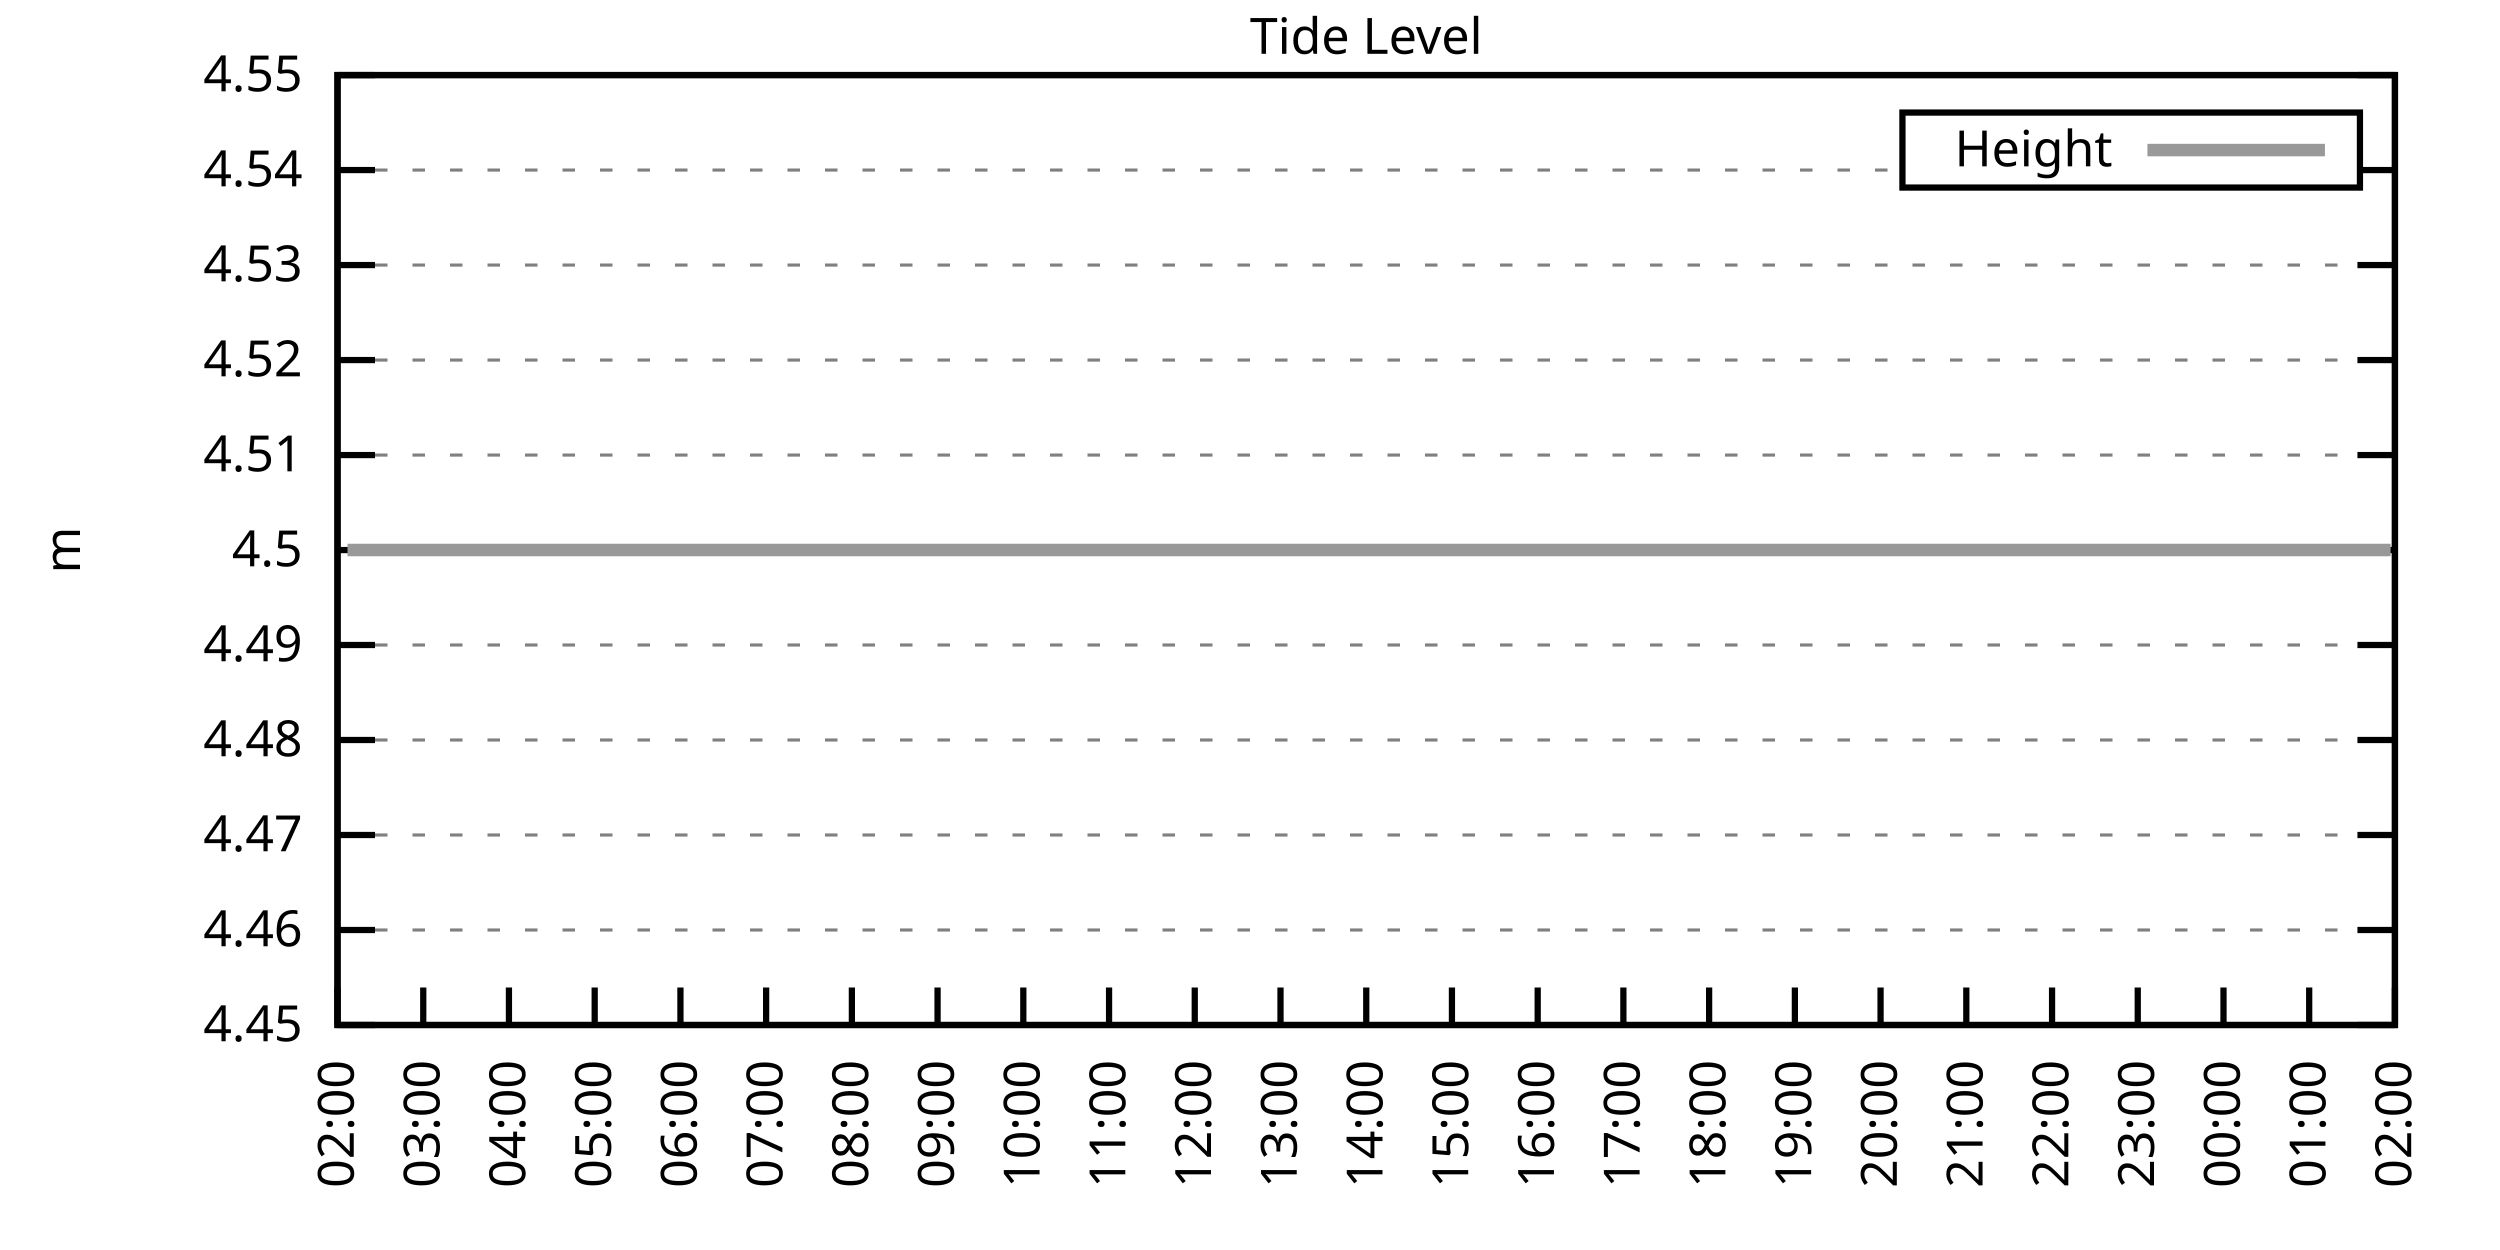
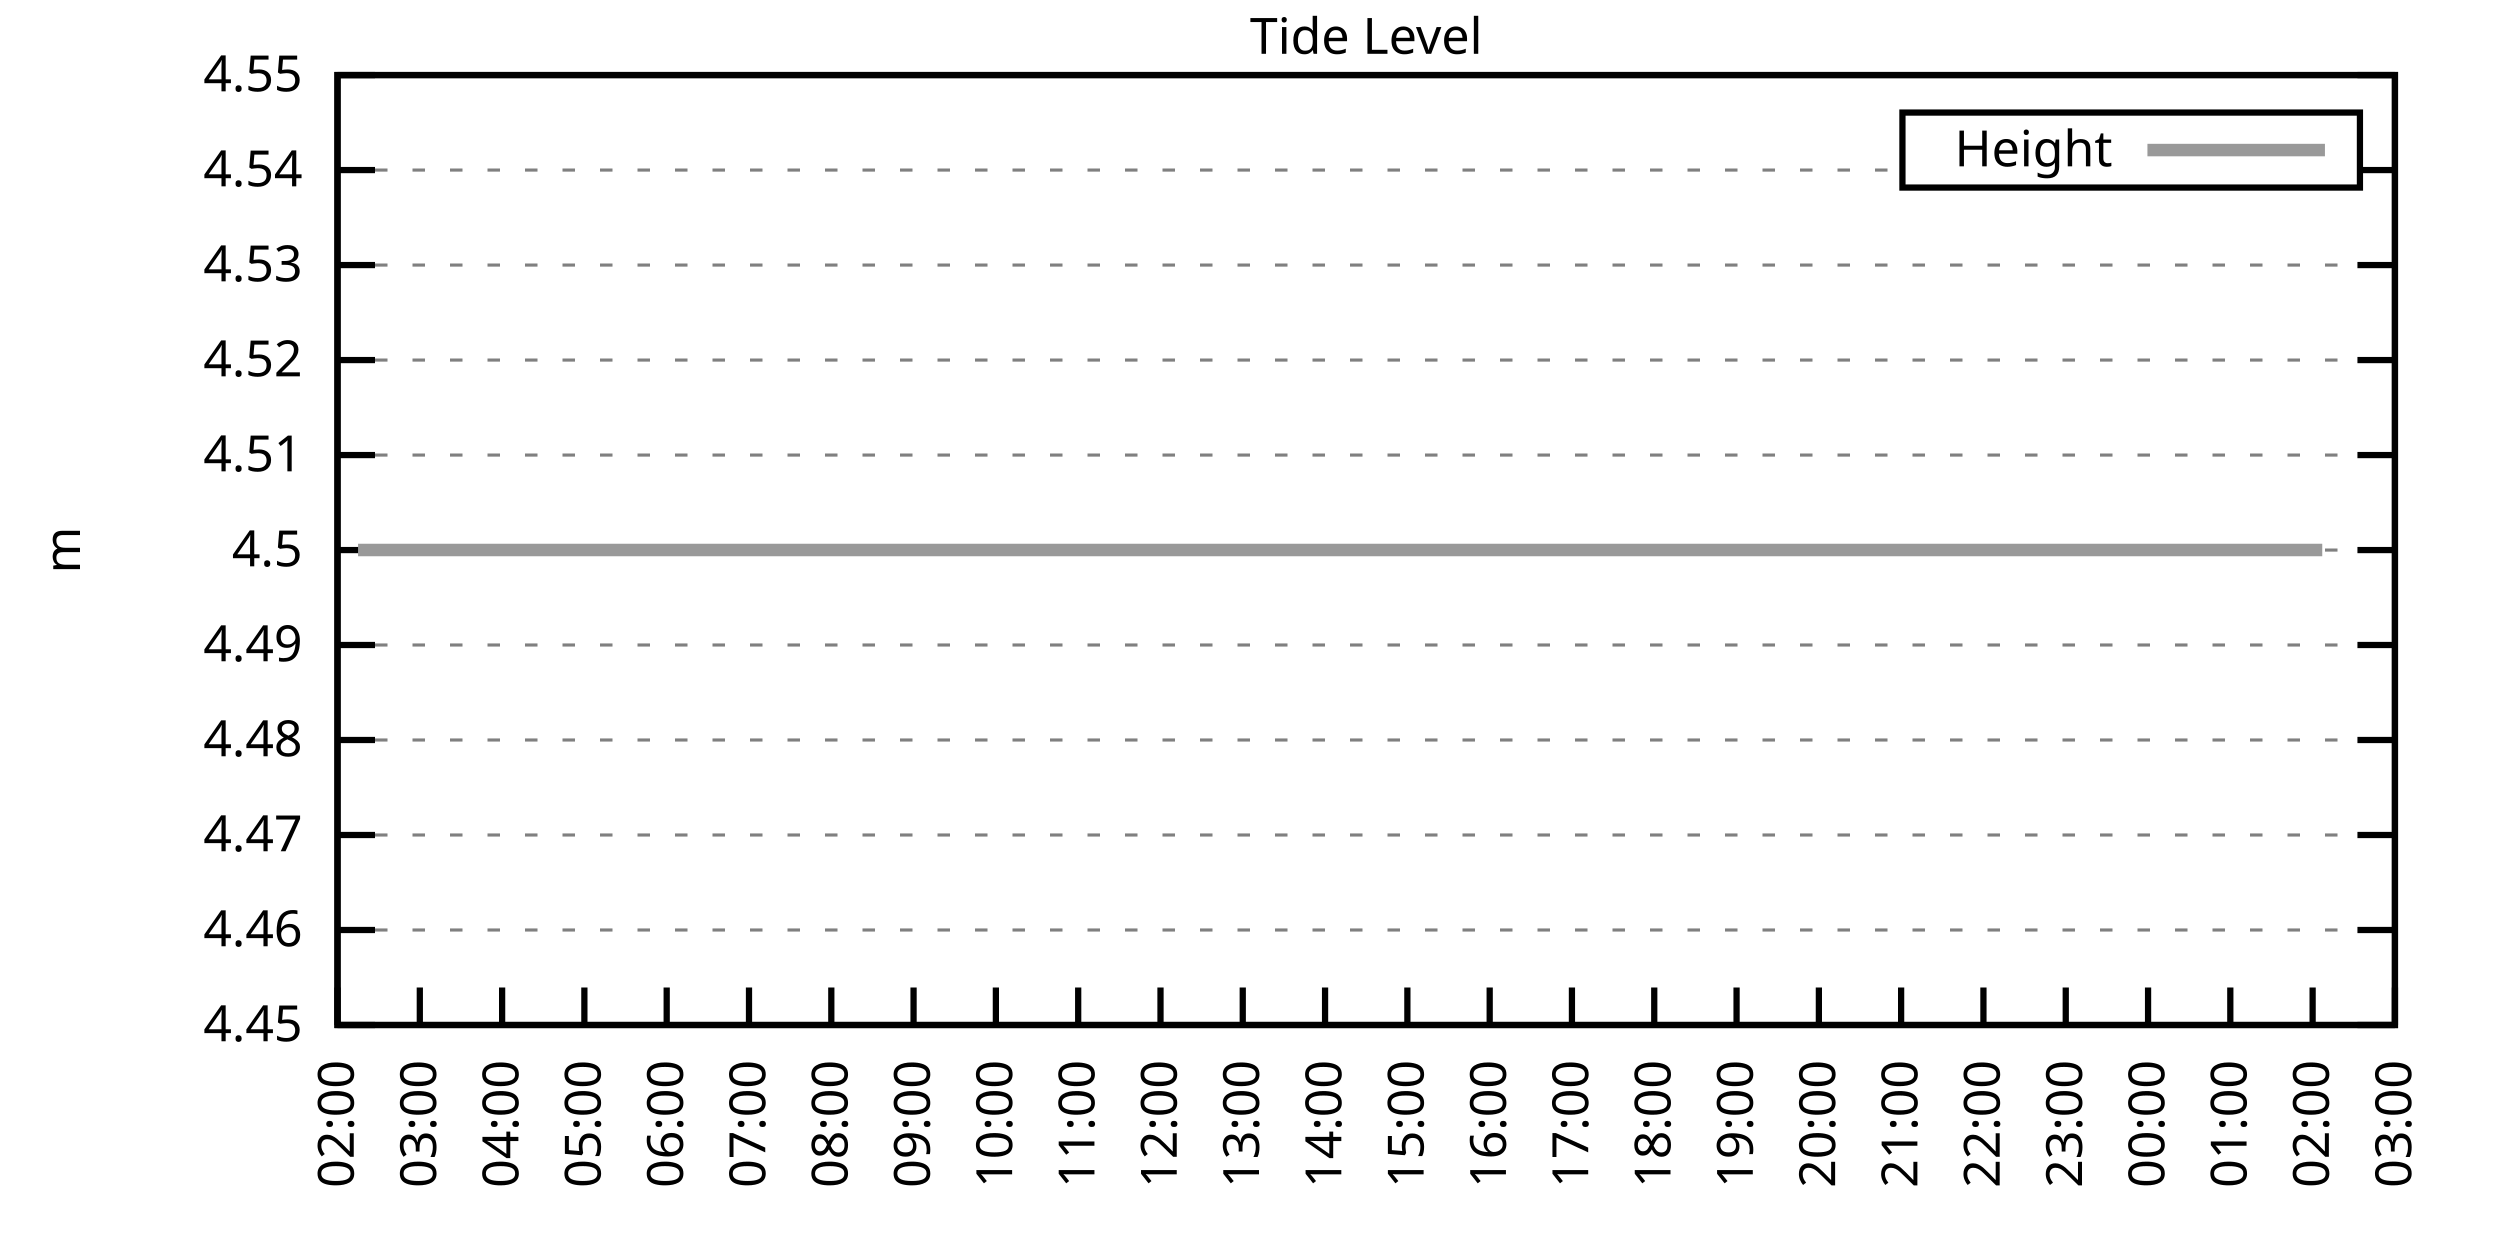
<svg xmlns="http://www.w3.org/2000/svg" xmlns:xlink="http://www.w3.org/1999/xlink" width="400" height="200" viewBox="0 0 400 200">
  <g id="gnuplot_canvas">
    <rect x="0" y="0" width="400" height="200" fill="none" />
    <defs>
      <circle id="gpDot" r="0.5" stroke-width="0.5" stroke="currentColor" />
      <path id="gpPt0" stroke-width="0.333" stroke="currentColor" d="M-1,0 h2 M0,-1 v2" />
      <path id="gpPt1" stroke-width="0.333" stroke="currentColor" d="M-1,-1 L1,1 M1,-1 L-1,1" />
      <path id="gpPt2" stroke-width="0.333" stroke="currentColor" d="M-1,0 L1,0 M0,-1 L0,1 M-1,-1 L1,1 M-1,1 L1,-1" />
      <rect id="gpPt3" stroke-width="0.333" stroke="currentColor" x="-1" y="-1" width="2" height="2" />
      <rect id="gpPt4" stroke-width="0.333" stroke="currentColor" fill="currentColor" x="-1" y="-1" width="2" height="2" />
      <circle id="gpPt5" stroke-width="0.333" stroke="currentColor" cx="0" cy="0" r="1" />
      <use xlink:href="#gpPt5" id="gpPt6" fill="currentColor" stroke="none" />
      <path id="gpPt7" stroke-width="0.333" stroke="currentColor" d="M0,-1.33 L-1.33,0.67 L1.33,0.67 z" />
      <use xlink:href="#gpPt7" id="gpPt8" fill="currentColor" stroke="none" />
      <use xlink:href="#gpPt7" id="gpPt9" stroke="currentColor" transform="rotate(180)" />
      <use xlink:href="#gpPt9" id="gpPt10" fill="currentColor" stroke="none" />
      <use xlink:href="#gpPt3" id="gpPt11" stroke="currentColor" transform="rotate(45)" />
      <use xlink:href="#gpPt11" id="gpPt12" fill="currentColor" stroke="none" />
      <path id="gpPt13" stroke-width="0.333" stroke="currentColor" d="M0,1.330 L1.265,0.411 L0.782,-1.067 L-0.782,-1.076 L-1.265,0.411 z" />
      <use xlink:href="#gpPt13" id="gpPt14" fill="currentColor" stroke="none" />
      <filter id="textbox" filterUnits="objectBoundingBox" x="0" y="0" height="1" width="1">
        <feFlood flood-color="white" flood-opacity="1" result="bgnd" />
        <feComposite in="SourceGraphic" in2="bgnd" operator="atop" />
      </filter>
      <filter id="greybox" filterUnits="objectBoundingBox" x="0" y="0" height="1" width="1">
        <feFlood flood-color="lightgrey" flood-opacity="1" result="grey" />
        <feComposite in="SourceGraphic" in2="grey" operator="atop" />
      </filter>
    </defs>
    <g fill="none" color="white" stroke="currentColor" stroke-width="1.00" stroke-linecap="butt" stroke-linejoin="miter">
</g>
    <g fill="none" color="black" stroke="currentColor" stroke-width="1.00" stroke-linecap="butt" stroke-linejoin="miter">
      <g stroke="none" shape-rendering="crispEdges">
        <polygon fill="rgb(255, 255, 255)" points="54.00,164.00 383.18,164.00 383.18,12.02 54.00,12.02 " />
      </g>
    </g>
    <g fill="none" color="black" stroke="currentColor" stroke-width="1.00" stroke-linecap="butt" stroke-linejoin="miter">
</g>
    <g fill="none" color="black" stroke="black" stroke-width="0.50" stroke-linecap="butt" stroke-linejoin="miter">
</g>
    <g fill="none" color="gray" stroke="currentColor" stroke-width="0.50" stroke-linecap="butt" stroke-linejoin="miter">
      <path stroke="gray" stroke-dasharray="2,4" class="gridline" d="M54.00,164.00 L383.19,164.00  " />
    </g>
    <g fill="none" color="gray" stroke="gray" stroke-width="1.00" stroke-linecap="butt" stroke-linejoin="miter">
</g>
    <g fill="none" color="black" stroke="currentColor" stroke-width="1.00" stroke-linecap="butt" stroke-linejoin="miter">
      <path stroke="black" d="M54.00,164.00 L60.00,164.00 M383.19,164.00 L377.19,164.00  " />
      <g transform="translate(48.40,166.60)" stroke="none" fill="black" font-family="Sans" font-size="8.00" text-anchor="end">
        <text>
          <tspan font-family="Sans"> 4.45</tspan>
        </text>
      </g>
    </g>
    <g fill="none" color="black" stroke="currentColor" stroke-width="1.00" stroke-linecap="butt" stroke-linejoin="miter">
</g>
    <g fill="none" color="black" stroke="black" stroke-width="0.50" stroke-linecap="butt" stroke-linejoin="miter">
</g>
    <g fill="none" color="gray" stroke="currentColor" stroke-width="0.50" stroke-linecap="butt" stroke-linejoin="miter">
      <path stroke="gray" stroke-dasharray="2,4" class="gridline" d="M54.00,148.80 L383.19,148.80  " />
    </g>
    <g fill="none" color="gray" stroke="gray" stroke-width="1.00" stroke-linecap="butt" stroke-linejoin="miter">
</g>
    <g fill="none" color="black" stroke="currentColor" stroke-width="1.00" stroke-linecap="butt" stroke-linejoin="miter">
      <path stroke="black" d="M54.00,148.80 L60.00,148.80 M383.19,148.80 L377.19,148.80  " />
      <g transform="translate(48.40,151.40)" stroke="none" fill="black" font-family="Sans" font-size="8.00" text-anchor="end">
        <text>
          <tspan font-family="Sans"> 4.46</tspan>
        </text>
      </g>
    </g>
    <g fill="none" color="black" stroke="currentColor" stroke-width="1.00" stroke-linecap="butt" stroke-linejoin="miter">
</g>
    <g fill="none" color="black" stroke="black" stroke-width="0.50" stroke-linecap="butt" stroke-linejoin="miter">
</g>
    <g fill="none" color="gray" stroke="currentColor" stroke-width="0.50" stroke-linecap="butt" stroke-linejoin="miter">
      <path stroke="gray" stroke-dasharray="2,4" class="gridline" d="M54.00,133.60 L383.19,133.60  " />
    </g>
    <g fill="none" color="gray" stroke="gray" stroke-width="1.00" stroke-linecap="butt" stroke-linejoin="miter">
</g>
    <g fill="none" color="black" stroke="currentColor" stroke-width="1.00" stroke-linecap="butt" stroke-linejoin="miter">
      <path stroke="black" d="M54.00,133.60 L60.00,133.60 M383.19,133.60 L377.19,133.60  " />
      <g transform="translate(48.40,136.20)" stroke="none" fill="black" font-family="Sans" font-size="8.00" text-anchor="end">
        <text>
          <tspan font-family="Sans"> 4.47</tspan>
        </text>
      </g>
    </g>
    <g fill="none" color="black" stroke="currentColor" stroke-width="1.00" stroke-linecap="butt" stroke-linejoin="miter">
</g>
    <g fill="none" color="black" stroke="black" stroke-width="0.50" stroke-linecap="butt" stroke-linejoin="miter">
</g>
    <g fill="none" color="gray" stroke="currentColor" stroke-width="0.50" stroke-linecap="butt" stroke-linejoin="miter">
      <path stroke="gray" stroke-dasharray="2,4" class="gridline" d="M54.00,118.40 L383.19,118.40  " />
    </g>
    <g fill="none" color="gray" stroke="gray" stroke-width="1.00" stroke-linecap="butt" stroke-linejoin="miter">
</g>
    <g fill="none" color="black" stroke="currentColor" stroke-width="1.00" stroke-linecap="butt" stroke-linejoin="miter">
      <path stroke="black" d="M54.00,118.40 L60.00,118.40 M383.19,118.40 L377.19,118.40  " />
      <g transform="translate(48.40,121.00)" stroke="none" fill="black" font-family="Sans" font-size="8.00" text-anchor="end">
        <text>
          <tspan font-family="Sans"> 4.48</tspan>
        </text>
      </g>
    </g>
    <g fill="none" color="black" stroke="currentColor" stroke-width="1.00" stroke-linecap="butt" stroke-linejoin="miter">
</g>
    <g fill="none" color="black" stroke="black" stroke-width="0.50" stroke-linecap="butt" stroke-linejoin="miter">
</g>
    <g fill="none" color="gray" stroke="currentColor" stroke-width="0.50" stroke-linecap="butt" stroke-linejoin="miter">
      <path stroke="gray" stroke-dasharray="2,4" class="gridline" d="M54.00,103.20 L383.19,103.20  " />
    </g>
    <g fill="none" color="gray" stroke="gray" stroke-width="1.00" stroke-linecap="butt" stroke-linejoin="miter">
</g>
    <g fill="none" color="black" stroke="currentColor" stroke-width="1.00" stroke-linecap="butt" stroke-linejoin="miter">
      <path stroke="black" d="M54.00,103.20 L60.00,103.20 M383.19,103.20 L377.19,103.20  " />
      <g transform="translate(48.40,105.80)" stroke="none" fill="black" font-family="Sans" font-size="8.00" text-anchor="end">
        <text>
          <tspan font-family="Sans"> 4.49</tspan>
        </text>
      </g>
    </g>
    <g fill="none" color="black" stroke="currentColor" stroke-width="1.00" stroke-linecap="butt" stroke-linejoin="miter">
</g>
    <g fill="none" color="black" stroke="black" stroke-width="0.50" stroke-linecap="butt" stroke-linejoin="miter">
</g>
    <g fill="none" color="gray" stroke="currentColor" stroke-width="0.50" stroke-linecap="butt" stroke-linejoin="miter">
      <path stroke="gray" stroke-dasharray="2,4" class="gridline" d="M54.00,88.01 L383.19,88.01  " />
    </g>
    <g fill="none" color="gray" stroke="gray" stroke-width="1.00" stroke-linecap="butt" stroke-linejoin="miter">
</g>
    <g fill="none" color="black" stroke="currentColor" stroke-width="1.00" stroke-linecap="butt" stroke-linejoin="miter">
      <path stroke="black" d="M54.00,88.01 L60.00,88.01 M383.19,88.01 L377.19,88.01  " />
      <g transform="translate(48.40,90.61)" stroke="none" fill="black" font-family="Sans" font-size="8.00" text-anchor="end">
        <text>
          <tspan font-family="Sans"> 4.5</tspan>
        </text>
      </g>
    </g>
    <g fill="none" color="black" stroke="currentColor" stroke-width="1.00" stroke-linecap="butt" stroke-linejoin="miter">
</g>
    <g fill="none" color="black" stroke="black" stroke-width="0.50" stroke-linecap="butt" stroke-linejoin="miter">
</g>
    <g fill="none" color="gray" stroke="currentColor" stroke-width="0.50" stroke-linecap="butt" stroke-linejoin="miter">
      <path stroke="gray" stroke-dasharray="2,4" class="gridline" d="M54.00,72.81 L383.19,72.81  " />
    </g>
    <g fill="none" color="gray" stroke="gray" stroke-width="1.00" stroke-linecap="butt" stroke-linejoin="miter">
</g>
    <g fill="none" color="black" stroke="currentColor" stroke-width="1.00" stroke-linecap="butt" stroke-linejoin="miter">
      <path stroke="black" d="M54.00,72.81 L60.00,72.81 M383.19,72.81 L377.19,72.81  " />
      <g transform="translate(48.40,75.41)" stroke="none" fill="black" font-family="Sans" font-size="8.00" text-anchor="end">
        <text>
          <tspan font-family="Sans"> 4.51</tspan>
        </text>
      </g>
    </g>
    <g fill="none" color="black" stroke="currentColor" stroke-width="1.00" stroke-linecap="butt" stroke-linejoin="miter">
</g>
    <g fill="none" color="black" stroke="black" stroke-width="0.50" stroke-linecap="butt" stroke-linejoin="miter">
</g>
    <g fill="none" color="gray" stroke="currentColor" stroke-width="0.50" stroke-linecap="butt" stroke-linejoin="miter">
      <path stroke="gray" stroke-dasharray="2,4" class="gridline" d="M54.00,57.61 L383.19,57.61  " />
    </g>
    <g fill="none" color="gray" stroke="gray" stroke-width="1.00" stroke-linecap="butt" stroke-linejoin="miter">
</g>
    <g fill="none" color="black" stroke="currentColor" stroke-width="1.00" stroke-linecap="butt" stroke-linejoin="miter">
      <path stroke="black" d="M54.00,57.61 L60.00,57.61 M383.19,57.61 L377.19,57.61  " />
      <g transform="translate(48.40,60.21)" stroke="none" fill="black" font-family="Sans" font-size="8.00" text-anchor="end">
        <text>
          <tspan font-family="Sans"> 4.52</tspan>
        </text>
      </g>
    </g>
    <g fill="none" color="black" stroke="currentColor" stroke-width="1.00" stroke-linecap="butt" stroke-linejoin="miter">
</g>
    <g fill="none" color="black" stroke="black" stroke-width="0.50" stroke-linecap="butt" stroke-linejoin="miter">
</g>
    <g fill="none" color="gray" stroke="currentColor" stroke-width="0.50" stroke-linecap="butt" stroke-linejoin="miter">
      <path stroke="gray" stroke-dasharray="2,4" class="gridline" d="M54.00,42.41 L383.19,42.41  " />
    </g>
    <g fill="none" color="gray" stroke="gray" stroke-width="1.00" stroke-linecap="butt" stroke-linejoin="miter">
</g>
    <g fill="none" color="black" stroke="currentColor" stroke-width="1.00" stroke-linecap="butt" stroke-linejoin="miter">
      <path stroke="black" d="M54.00,42.41 L60.00,42.41 M383.19,42.41 L377.19,42.41  " />
      <g transform="translate(48.40,45.01)" stroke="none" fill="black" font-family="Sans" font-size="8.00" text-anchor="end">
        <text>
          <tspan font-family="Sans"> 4.53</tspan>
        </text>
      </g>
    </g>
    <g fill="none" color="black" stroke="currentColor" stroke-width="1.00" stroke-linecap="butt" stroke-linejoin="miter">
</g>
    <g fill="none" color="black" stroke="black" stroke-width="0.50" stroke-linecap="butt" stroke-linejoin="miter">
</g>
    <g fill="none" color="gray" stroke="currentColor" stroke-width="0.50" stroke-linecap="butt" stroke-linejoin="miter">
      <path stroke="gray" stroke-dasharray="2,4" class="gridline" d="M54.00,27.21 L304.39,27.21 M377.59,27.21 L383.19,27.21  " />
    </g>
    <g fill="none" color="gray" stroke="gray" stroke-width="1.00" stroke-linecap="butt" stroke-linejoin="miter">
</g>
    <g fill="none" color="black" stroke="currentColor" stroke-width="1.00" stroke-linecap="butt" stroke-linejoin="miter">
      <path stroke="black" d="M54.00,27.21 L60.00,27.21 M383.19,27.21 L377.19,27.21  " />
      <g transform="translate(48.40,29.81)" stroke="none" fill="black" font-family="Sans" font-size="8.00" text-anchor="end">
        <text>
          <tspan font-family="Sans"> 4.54</tspan>
        </text>
      </g>
    </g>
    <g fill="none" color="black" stroke="currentColor" stroke-width="1.00" stroke-linecap="butt" stroke-linejoin="miter">
</g>
    <g fill="none" color="black" stroke="black" stroke-width="0.50" stroke-linecap="butt" stroke-linejoin="miter">
</g>
    <g fill="none" color="gray" stroke="currentColor" stroke-width="0.50" stroke-linecap="butt" stroke-linejoin="miter">
      <path stroke="gray" stroke-dasharray="2,4" class="gridline" d="M54.00,12.01 L383.19,12.01  " />
    </g>
    <g fill="none" color="gray" stroke="gray" stroke-width="1.00" stroke-linecap="butt" stroke-linejoin="miter">
</g>
    <g fill="none" color="black" stroke="currentColor" stroke-width="1.00" stroke-linecap="butt" stroke-linejoin="miter">
      <path stroke="black" d="M54.00,12.01 L60.00,12.01 M383.19,12.01 L377.19,12.01  " />
      <g transform="translate(48.40,14.61)" stroke="none" fill="black" font-family="Sans" font-size="8.00" text-anchor="end">
        <text>
          <tspan font-family="Sans"> 4.55</tspan>
        </text>
      </g>
    </g>
    <g fill="none" color="black" stroke="currentColor" stroke-width="1.00" stroke-linecap="butt" stroke-linejoin="miter">
      <path stroke="black" d="M54.00,164.00 L54.00,158.00  " />
      <g transform="translate(56.60,169.60) rotate(270.00)" stroke="none" fill="black" font-family="Sans" font-size="8.00" text-anchor="end">
        <text>
          <tspan font-family="Sans">02:00</tspan>
        </text>
      </g>
    </g>
    <g fill="none" color="black" stroke="currentColor" stroke-width="1.00" stroke-linecap="butt" stroke-linejoin="miter">
-       <path stroke="black" d="M67.72,164.00 L67.72,158.00  " />
-       <g transform="translate(70.32,169.60) rotate(270.00)" stroke="none" fill="black" font-family="Sans" font-size="8.00" text-anchor="end">
+       <path stroke="black" d="M67.17,164.00 L67.17,158.00  " />
+       <g transform="translate(69.77,169.60) rotate(270.00)" stroke="none" fill="black" font-family="Sans" font-size="8.00" text-anchor="end">
        <text>
          <tspan font-family="Sans">03:00</tspan>
        </text>
      </g>
    </g>
    <g fill="none" color="black" stroke="currentColor" stroke-width="1.00" stroke-linecap="butt" stroke-linejoin="miter">
-       <path stroke="black" d="M81.43,164.00 L81.43,158.00  " />
-       <g transform="translate(84.03,169.60) rotate(270.00)" stroke="none" fill="black" font-family="Sans" font-size="8.00" text-anchor="end">
+       <path stroke="black" d="M80.34,164.00 L80.34,158.00  " />
+       <g transform="translate(82.94,169.60) rotate(270.00)" stroke="none" fill="black" font-family="Sans" font-size="8.00" text-anchor="end">
        <text>
          <tspan font-family="Sans">04:00</tspan>
        </text>
      </g>
    </g>
    <g fill="none" color="black" stroke="currentColor" stroke-width="1.00" stroke-linecap="butt" stroke-linejoin="miter">
-       <path stroke="black" d="M95.15,164.00 L95.15,158.00  " />
-       <g transform="translate(97.75,169.60) rotate(270.00)" stroke="none" fill="black" font-family="Sans" font-size="8.00" text-anchor="end">
+       <path stroke="black" d="M93.50,164.00 L93.50,158.00  " />
+       <g transform="translate(96.10,169.60) rotate(270.00)" stroke="none" fill="black" font-family="Sans" font-size="8.00" text-anchor="end">
        <text>
          <tspan font-family="Sans">05:00</tspan>
        </text>
      </g>
    </g>
    <g fill="none" color="black" stroke="currentColor" stroke-width="1.00" stroke-linecap="butt" stroke-linejoin="miter">
-       <path stroke="black" d="M108.87,164.00 L108.87,158.00  " />
-       <g transform="translate(111.47,169.60) rotate(270.00)" stroke="none" fill="black" font-family="Sans" font-size="8.00" text-anchor="end">
+       <path stroke="black" d="M106.67,164.00 L106.67,158.00  " />
+       <g transform="translate(109.27,169.60) rotate(270.00)" stroke="none" fill="black" font-family="Sans" font-size="8.00" text-anchor="end">
        <text>
          <tspan font-family="Sans">06:00</tspan>
        </text>
      </g>
    </g>
    <g fill="none" color="black" stroke="currentColor" stroke-width="1.00" stroke-linecap="butt" stroke-linejoin="miter">
-       <path stroke="black" d="M122.58,164.00 L122.58,158.00  " />
-       <g transform="translate(125.18,169.60) rotate(270.00)" stroke="none" fill="black" font-family="Sans" font-size="8.00" text-anchor="end">
+       <path stroke="black" d="M119.84,164.00 L119.84,158.00  " />
+       <g transform="translate(122.44,169.60) rotate(270.00)" stroke="none" fill="black" font-family="Sans" font-size="8.00" text-anchor="end">
        <text>
          <tspan font-family="Sans">07:00</tspan>
        </text>
      </g>
    </g>
    <g fill="none" color="black" stroke="currentColor" stroke-width="1.00" stroke-linecap="butt" stroke-linejoin="miter">
-       <path stroke="black" d="M136.30,164.00 L136.30,158.00  " />
-       <g transform="translate(138.90,169.60) rotate(270.00)" stroke="none" fill="black" font-family="Sans" font-size="8.00" text-anchor="end">
+       <path stroke="black" d="M133.01,164.00 L133.01,158.00  " />
+       <g transform="translate(135.61,169.60) rotate(270.00)" stroke="none" fill="black" font-family="Sans" font-size="8.00" text-anchor="end">
        <text>
          <tspan font-family="Sans">08:00</tspan>
        </text>
      </g>
    </g>
    <g fill="none" color="black" stroke="currentColor" stroke-width="1.00" stroke-linecap="butt" stroke-linejoin="miter">
-       <path stroke="black" d="M150.01,164.00 L150.01,158.00  " />
-       <g transform="translate(152.61,169.60) rotate(270.00)" stroke="none" fill="black" font-family="Sans" font-size="8.00" text-anchor="end">
+       <path stroke="black" d="M146.17,164.00 L146.17,158.00  " />
+       <g transform="translate(148.77,169.60) rotate(270.00)" stroke="none" fill="black" font-family="Sans" font-size="8.00" text-anchor="end">
        <text>
          <tspan font-family="Sans">09:00</tspan>
        </text>
      </g>
    </g>
    <g fill="none" color="black" stroke="currentColor" stroke-width="1.00" stroke-linecap="butt" stroke-linejoin="miter">
-       <path stroke="black" d="M163.73,164.00 L163.73,158.00  " />
-       <g transform="translate(166.33,169.60) rotate(270.00)" stroke="none" fill="black" font-family="Sans" font-size="8.00" text-anchor="end">
+       <path stroke="black" d="M159.34,164.00 L159.34,158.00  " />
+       <g transform="translate(161.94,169.60) rotate(270.00)" stroke="none" fill="black" font-family="Sans" font-size="8.00" text-anchor="end">
        <text>
          <tspan font-family="Sans">10:00</tspan>
        </text>
      </g>
    </g>
    <g fill="none" color="black" stroke="currentColor" stroke-width="1.00" stroke-linecap="butt" stroke-linejoin="miter">
-       <path stroke="black" d="M177.45,164.00 L177.45,158.00  " />
-       <g transform="translate(180.05,169.60) rotate(270.00)" stroke="none" fill="black" font-family="Sans" font-size="8.00" text-anchor="end">
+       <path stroke="black" d="M172.51,164.00 L172.51,158.00  " />
+       <g transform="translate(175.11,169.60) rotate(270.00)" stroke="none" fill="black" font-family="Sans" font-size="8.00" text-anchor="end">
        <text>
          <tspan font-family="Sans">11:00</tspan>
        </text>
      </g>
    </g>
    <g fill="none" color="black" stroke="currentColor" stroke-width="1.00" stroke-linecap="butt" stroke-linejoin="miter">
-       <path stroke="black" d="M191.16,164.00 L191.16,158.00  " />
-       <g transform="translate(193.76,169.60) rotate(270.00)" stroke="none" fill="black" font-family="Sans" font-size="8.00" text-anchor="end">
+       <path stroke="black" d="M185.68,164.00 L185.68,158.00  " />
+       <g transform="translate(188.28,169.60) rotate(270.00)" stroke="none" fill="black" font-family="Sans" font-size="8.00" text-anchor="end">
        <text>
          <tspan font-family="Sans">12:00</tspan>
        </text>
      </g>
    </g>
    <g fill="none" color="black" stroke="currentColor" stroke-width="1.00" stroke-linecap="butt" stroke-linejoin="miter">
-       <path stroke="black" d="M204.88,164.00 L204.88,158.00  " />
-       <g transform="translate(207.48,169.60) rotate(270.00)" stroke="none" fill="black" font-family="Sans" font-size="8.00" text-anchor="end">
+       <path stroke="black" d="M198.84,164.00 L198.84,158.00  " />
+       <g transform="translate(201.44,169.60) rotate(270.00)" stroke="none" fill="black" font-family="Sans" font-size="8.00" text-anchor="end">
        <text>
          <tspan font-family="Sans">13:00</tspan>
        </text>
      </g>
    </g>
    <g fill="none" color="black" stroke="currentColor" stroke-width="1.00" stroke-linecap="butt" stroke-linejoin="miter">
-       <path stroke="black" d="M218.60,164.00 L218.60,158.00  " />
-       <g transform="translate(221.20,169.60) rotate(270.00)" stroke="none" fill="black" font-family="Sans" font-size="8.00" text-anchor="end">
+       <path stroke="black" d="M212.01,164.00 L212.01,158.00  " />
+       <g transform="translate(214.61,169.60) rotate(270.00)" stroke="none" fill="black" font-family="Sans" font-size="8.00" text-anchor="end">
        <text>
          <tspan font-family="Sans">14:00</tspan>
        </text>
      </g>
    </g>
    <g fill="none" color="black" stroke="currentColor" stroke-width="1.00" stroke-linecap="butt" stroke-linejoin="miter">
-       <path stroke="black" d="M232.31,164.00 L232.31,158.00  " />
-       <g transform="translate(234.91,169.60) rotate(270.00)" stroke="none" fill="black" font-family="Sans" font-size="8.00" text-anchor="end">
+       <path stroke="black" d="M225.18,164.00 L225.18,158.00  " />
+       <g transform="translate(227.78,169.60) rotate(270.00)" stroke="none" fill="black" font-family="Sans" font-size="8.00" text-anchor="end">
        <text>
          <tspan font-family="Sans">15:00</tspan>
        </text>
      </g>
    </g>
    <g fill="none" color="black" stroke="currentColor" stroke-width="1.00" stroke-linecap="butt" stroke-linejoin="miter">
-       <path stroke="black" d="M246.03,164.00 L246.03,158.00  " />
-       <g transform="translate(248.63,169.60) rotate(270.00)" stroke="none" fill="black" font-family="Sans" font-size="8.00" text-anchor="end">
+       <path stroke="black" d="M238.35,164.00 L238.35,158.00  " />
+       <g transform="translate(240.95,169.60) rotate(270.00)" stroke="none" fill="black" font-family="Sans" font-size="8.00" text-anchor="end">
        <text>
          <tspan font-family="Sans">16:00</tspan>
        </text>
      </g>
    </g>
    <g fill="none" color="black" stroke="currentColor" stroke-width="1.00" stroke-linecap="butt" stroke-linejoin="miter">
-       <path stroke="black" d="M259.74,164.00 L259.74,158.00  " />
-       <g transform="translate(262.34,169.60) rotate(270.00)" stroke="none" fill="black" font-family="Sans" font-size="8.00" text-anchor="end">
+       <path stroke="black" d="M251.51,164.00 L251.51,158.00  " />
+       <g transform="translate(254.11,169.60) rotate(270.00)" stroke="none" fill="black" font-family="Sans" font-size="8.00" text-anchor="end">
        <text>
          <tspan font-family="Sans">17:00</tspan>
        </text>
      </g>
    </g>
    <g fill="none" color="black" stroke="currentColor" stroke-width="1.00" stroke-linecap="butt" stroke-linejoin="miter">
-       <path stroke="black" d="M273.46,164.00 L273.46,158.00  " />
-       <g transform="translate(276.06,169.60) rotate(270.00)" stroke="none" fill="black" font-family="Sans" font-size="8.00" text-anchor="end">
+       <path stroke="black" d="M264.68,164.00 L264.68,158.00  " />
+       <g transform="translate(267.28,169.60) rotate(270.00)" stroke="none" fill="black" font-family="Sans" font-size="8.00" text-anchor="end">
        <text>
          <tspan font-family="Sans">18:00</tspan>
        </text>
      </g>
    </g>
    <g fill="none" color="black" stroke="currentColor" stroke-width="1.00" stroke-linecap="butt" stroke-linejoin="miter">
-       <path stroke="black" d="M287.18,164.00 L287.18,158.00  " />
-       <g transform="translate(289.78,169.60) rotate(270.00)" stroke="none" fill="black" font-family="Sans" font-size="8.00" text-anchor="end">
+       <path stroke="black" d="M277.85,164.00 L277.85,158.00  " />
+       <g transform="translate(280.45,169.60) rotate(270.00)" stroke="none" fill="black" font-family="Sans" font-size="8.00" text-anchor="end">
        <text>
          <tspan font-family="Sans">19:00</tspan>
        </text>
      </g>
    </g>
    <g fill="none" color="black" stroke="currentColor" stroke-width="1.00" stroke-linecap="butt" stroke-linejoin="miter">
-       <path stroke="black" d="M300.89,164.00 L300.89,158.00  " />
-       <g transform="translate(303.49,169.60) rotate(270.00)" stroke="none" fill="black" font-family="Sans" font-size="8.00" text-anchor="end">
+       <path stroke="black" d="M291.02,164.00 L291.02,158.00  " />
+       <g transform="translate(293.62,169.60) rotate(270.00)" stroke="none" fill="black" font-family="Sans" font-size="8.00" text-anchor="end">
        <text>
          <tspan font-family="Sans">20:00</tspan>
        </text>
      </g>
    </g>
    <g fill="none" color="black" stroke="currentColor" stroke-width="1.00" stroke-linecap="butt" stroke-linejoin="miter">
-       <path stroke="black" d="M314.61,164.00 L314.61,158.00  " />
-       <g transform="translate(317.21,169.60) rotate(270.00)" stroke="none" fill="black" font-family="Sans" font-size="8.00" text-anchor="end">
+       <path stroke="black" d="M304.18,164.00 L304.18,158.00  " />
+       <g transform="translate(306.78,169.60) rotate(270.00)" stroke="none" fill="black" font-family="Sans" font-size="8.00" text-anchor="end">
        <text>
          <tspan font-family="Sans">21:00</tspan>
        </text>
      </g>
    </g>
    <g fill="none" color="black" stroke="currentColor" stroke-width="1.00" stroke-linecap="butt" stroke-linejoin="miter">
-       <path stroke="black" d="M328.33,164.00 L328.33,158.00  " />
-       <g transform="translate(330.93,169.60) rotate(270.00)" stroke="none" fill="black" font-family="Sans" font-size="8.00" text-anchor="end">
+       <path stroke="black" d="M317.35,164.00 L317.35,158.00  " />
+       <g transform="translate(319.95,169.60) rotate(270.00)" stroke="none" fill="black" font-family="Sans" font-size="8.00" text-anchor="end">
        <text>
          <tspan font-family="Sans">22:00</tspan>
        </text>
      </g>
    </g>
    <g fill="none" color="black" stroke="currentColor" stroke-width="1.00" stroke-linecap="butt" stroke-linejoin="miter">
-       <path stroke="black" d="M342.04,164.00 L342.04,158.00  " />
-       <g transform="translate(344.64,169.60) rotate(270.00)" stroke="none" fill="black" font-family="Sans" font-size="8.00" text-anchor="end">
+       <path stroke="black" d="M330.52,164.00 L330.52,158.00  " />
+       <g transform="translate(333.12,169.60) rotate(270.00)" stroke="none" fill="black" font-family="Sans" font-size="8.00" text-anchor="end">
        <text>
          <tspan font-family="Sans">23:00</tspan>
        </text>
      </g>
    </g>
    <g fill="none" color="black" stroke="currentColor" stroke-width="1.00" stroke-linecap="butt" stroke-linejoin="miter">
-       <path stroke="black" d="M355.76,164.00 L355.76,158.00  " />
-       <g transform="translate(358.36,169.60) rotate(270.00)" stroke="none" fill="black" font-family="Sans" font-size="8.00" text-anchor="end">
+       <path stroke="black" d="M343.69,164.00 L343.69,158.00  " />
+       <g transform="translate(346.29,169.60) rotate(270.00)" stroke="none" fill="black" font-family="Sans" font-size="8.00" text-anchor="end">
        <text>
          <tspan font-family="Sans">00:00</tspan>
        </text>
      </g>
    </g>
    <g fill="none" color="black" stroke="currentColor" stroke-width="1.00" stroke-linecap="butt" stroke-linejoin="miter">
-       <path stroke="black" d="M369.47,164.00 L369.47,158.00  " />
-       <g transform="translate(372.07,169.60) rotate(270.00)" stroke="none" fill="black" font-family="Sans" font-size="8.00" text-anchor="end">
+       <path stroke="black" d="M356.85,164.00 L356.85,158.00  " />
+       <g transform="translate(359.45,169.60) rotate(270.00)" stroke="none" fill="black" font-family="Sans" font-size="8.00" text-anchor="end">
        <text>
          <tspan font-family="Sans">01:00</tspan>
+         </text>
+       </g>
+     </g>
+     <g fill="none" color="black" stroke="currentColor" stroke-width="1.00" stroke-linecap="butt" stroke-linejoin="miter">
+       <path stroke="black" d="M370.02,164.00 L370.02,158.00  " />
+       <g transform="translate(372.62,169.60) rotate(270.00)" stroke="none" fill="black" font-family="Sans" font-size="8.00" text-anchor="end">
+         <text>
+           <tspan font-family="Sans">02:00</tspan>
        </text>
      </g>
    </g>
    <g fill="none" color="black" stroke="currentColor" stroke-width="1.00" stroke-linecap="butt" stroke-linejoin="miter">
      <path stroke="black" d="M383.19,164.00 L383.19,158.00  " />
      <g transform="translate(385.79,169.60) rotate(270.00)" stroke="none" fill="black" font-family="Sans" font-size="8.00" text-anchor="end">
        <text>
-           <tspan font-family="Sans">02:00</tspan>
+           <tspan font-family="Sans">03:00</tspan>
        </text>
      </g>
    </g>
    <g fill="none" color="black" stroke="currentColor" stroke-width="1.00" stroke-linecap="butt" stroke-linejoin="miter">
</g>
    <g fill="none" color="black" stroke="currentColor" stroke-width="1.00" stroke-linecap="butt" stroke-linejoin="miter">
      <path stroke="black" d="M54.00,12.01 L54.00,164.00 L383.19,164.00 L383.19,12.01 L54.00,12.01 Z  " />
    </g>
    <g fill="none" color="black" stroke="currentColor" stroke-width="1.00" stroke-linecap="butt" stroke-linejoin="miter">
</g>
    <g fill="none" color="black" stroke="currentColor" stroke-width="1.00" stroke-linecap="butt" stroke-linejoin="miter">
      <path stroke="black" d="M304.39,30.01 L304.39,18.01 L377.59,18.01 L377.59,30.01 L304.39,30.01 Z  " />
    </g>
    <g id="Tide_level_plot_1">
      <g fill="none" color="white" stroke="black" stroke-width="2.00" stroke-linecap="butt" stroke-linejoin="miter">
</g>
      <g fill="none" color="black" stroke="currentColor" stroke-width="2.00" stroke-linecap="butt" stroke-linejoin="miter">
        <g transform="translate(337.99,26.61)" stroke="none" fill="black" font-family="Sans" font-size="8.00" text-anchor="end">
          <text>
            <tspan font-family="Sans">Height</tspan>
          </text>
        </g>
      </g>
      <g fill="none" color="black" stroke="currentColor" stroke-width="2.00" stroke-linecap="butt" stroke-linejoin="miter">
-         <path stroke="rgb(153, 153, 153)" d="M343.59,24.01 L371.99,24.01 M55.60,88.00 L57.43,88.00 L60.40,88.00 L62.92,88.00 L65.20,88.00 L67.26,88.00   L69.55,88.00 L72.06,88.00 L74.35,88.00 L76.40,88.00 L78.92,88.00 L80.75,88.00 L83.03,88.00 L85.32,88.00   L87.83,88.00 L90.12,88.00 L92.41,88.00 L94.46,88.00 L97.21,88.00 L99.26,88.00 L101.78,88.00 L103.61,88.00   L106.35,88.00 L108.18,88.00 L110.69,88.00 L113.21,88.00 L115.04,88.00 L117.55,88.00 L119.61,88.00 L122.12,88.00   L124.41,88.00 L126.92,88.00 L128.98,88.00 L131.04,88.00 L133.78,88.00 L135.61,88.00 L138.13,88.00 L142.70,88.00   L144.98,88.00 L147.50,88.00 L149.56,88.00 L152.07,88.00 L154.13,88.00 L156.64,88.00 L158.70,88.00 L160.99,88.00   L163.50,88.00 L165.56,88.00 L168.07,88.00 L169.90,88.00 L172.65,88.00 L174.47,88.00 L177.22,88.00 L179.28,88.00   L181.79,88.00 L184.08,88.00 L186.13,88.00 L188.42,88.00 L190.48,88.00 L192.99,88.00 L195.51,88.00 L197.79,88.00   L199.85,88.00 L202.36,88.00 L204.65,88.00 L206.71,88.00 L209.22,88.00 L211.28,88.00 L213.57,88.00 L216.08,88.00   L218.14,88.00 L220.65,88.00 L222.94,88.00 L225.00,88.00 L227.51,88.00 L229.80,88.00 L231.63,88.00 L234.37,88.00   L236.20,88.00 L238.48,88.00 L241.00,88.00 L243.28,88.00 L245.80,88.00 L248.08,88.00 L250.14,88.00 L252.43,88.00   L254.94,88.00 L257.00,88.00 L259.06,88.00 L261.80,88.00 L263.63,88.00 L266.37,88.00 L268.43,88.00 L270.95,88.00   L273.23,88.00 L275.29,88.00 L277.57,88.00 L280.09,88.00 L282.15,88.00 L284.66,88.00 L286.72,88.00 L289.23,88.00   L291.06,88.00 L293.58,88.00 L296.09,88.00 L297.92,88.00 L300.66,88.00 L302.72,88.00 L304.78,88.00 L307.52,88.00   L309.35,88.00 L312.09,88.00 L314.15,88.00 L316.21,88.00 L318.95,88.00 L320.78,88.00 L323.52,88.00 L325.58,88.00   L327.64,88.00 L330.38,88.00 L332.67,88.00 L334.50,88.00 L337.24,88.00 L339.30,88.00 L341.36,88.00 L343.64,88.00   L346.38,88.00 L348.44,88.00 L350.73,88.00 L353.24,88.00 L355.53,88.00 L357.36,88.00 L359.64,88.00 L362.16,88.00   L364.22,88.00 L366.73,88.00 L369.25,88.00 L371.07,88.00 L373.82,88.00 L376.10,88.00 L377.93,88.00 L380.22,88.00   L382.50,88.00  " />
+         <path stroke="rgb(153, 153, 153)" d="M343.59,24.01 L371.99,24.01 M57.29,88.00 L60.14,88.00 L62.56,88.00 L64.75,88.00 L66.73,88.00 L68.92,88.00   L71.34,88.00 L73.53,88.00 L75.51,88.00 L77.92,88.00 L79.68,88.00 L81.87,88.00 L84.07,88.00 L86.48,88.00   L88.67,88.00 L90.87,88.00 L92.84,88.00 L95.48,88.00 L97.45,88.00 L99.87,88.00 L101.62,88.00 L104.26,88.00   L106.01,88.00 L108.43,88.00 L110.84,88.00 L112.60,88.00 L115.01,88.00 L116.99,88.00 L119.40,88.00 L121.59,88.00   L124.01,88.00 L125.98,88.00 L127.96,88.00 L130.59,88.00 L132.35,88.00 L134.76,88.00 L139.15,88.00 L141.35,88.00   L143.76,88.00 L145.73,88.00 L148.15,88.00 L150.12,88.00 L152.54,88.00 L154.51,88.00 L156.71,88.00 L159.12,88.00   L161.10,88.00 L163.51,88.00 L165.27,88.00 L167.90,88.00 L169.66,88.00 L172.29,88.00 L174.26,88.00 L176.68,88.00   L178.87,88.00 L180.85,88.00 L183.04,88.00 L185.02,88.00 L187.43,88.00 L189.85,88.00 L192.04,88.00 L194.02,88.00   L196.43,88.00 L198.62,88.00 L200.60,88.00 L203.01,88.00 L204.99,88.00 L207.18,88.00 L209.60,88.00 L211.57,88.00   L213.99,88.00 L216.18,88.00 L218.16,88.00 L220.57,88.00 L222.76,88.00 L224.52,88.00 L227.15,88.00 L228.91,88.00   L231.10,88.00 L233.52,88.00 L235.71,88.00 L238.13,88.00 L240.32,88.00 L242.30,88.00 L244.49,88.00 L246.91,88.00   L248.88,88.00 L250.86,88.00 L253.49,88.00 L255.24,88.00 L257.88,88.00 L259.85,88.00 L262.27,88.00 L264.46,88.00   L266.44,88.00 L268.63,88.00 L271.05,88.00 L273.02,88.00 L275.44,88.00 L277.41,88.00 L279.82,88.00 L281.58,88.00   L283.99,88.00 L286.41,88.00 L288.16,88.00 L290.80,88.00 L292.77,88.00 L294.75,88.00 L297.38,88.00 L299.14,88.00   L301.77,88.00 L303.75,88.00 L305.72,88.00 L308.35,88.00 L310.11,88.00 L312.74,88.00 L314.72,88.00 L316.69,88.00   L319.33,88.00 L321.52,88.00 L323.28,88.00 L325.91,88.00 L327.89,88.00 L329.86,88.00 L332.06,88.00 L334.69,88.00   L336.66,88.00 L338.86,88.00 L341.27,88.00 L343.47,88.00 L345.22,88.00 L347.42,88.00 L349.83,88.00 L351.81,88.00   L354.22,88.00 L356.64,88.00 L358.39,88.00 L361.02,88.00 L363.22,88.00 L364.97,88.00 L367.17,88.00 L369.36,88.00   L371.56,88.00  " />
      </g>
    </g>
    <g fill="none" color="black" stroke="currentColor" stroke-width="2.00" stroke-linecap="butt" stroke-linejoin="miter">
</g>
    <g fill="none" color="black" stroke="black" stroke-width="1.00" stroke-linecap="butt" stroke-linejoin="miter">
</g>
    <g fill="none" color="black" stroke="currentColor" stroke-width="1.00" stroke-linecap="butt" stroke-linejoin="miter">
      <path stroke="black" d="M54.00,12.01 L54.00,164.00 L383.19,164.00 L383.19,12.01 L54.00,12.01 Z  " />
      <g transform="translate(12.80,88.01) rotate(270.00)" stroke="none" fill="black" font-family="Sans" font-size="8.00" text-anchor="middle">
        <text>
          <tspan font-family="Sans">m</tspan>
        </text>
      </g>
    </g>
    <g fill="none" color="black" stroke="currentColor" stroke-width="1.00" stroke-linecap="butt" stroke-linejoin="miter">
</g>
    <g fill="none" color="black" stroke="currentColor" stroke-width="1.00" stroke-linecap="butt" stroke-linejoin="miter">
      <g transform="translate(218.59,8.61)" stroke="none" fill="black" font-family="Sans" font-size="8.00" text-anchor="middle">
        <text>
          <tspan font-family="Sans">Tide Level</tspan>
        </text>
      </g>
    </g>
    <g fill="none" color="black" stroke="currentColor" stroke-width="1.00" stroke-linecap="butt" stroke-linejoin="miter">
</g>
  </g>
</svg>
